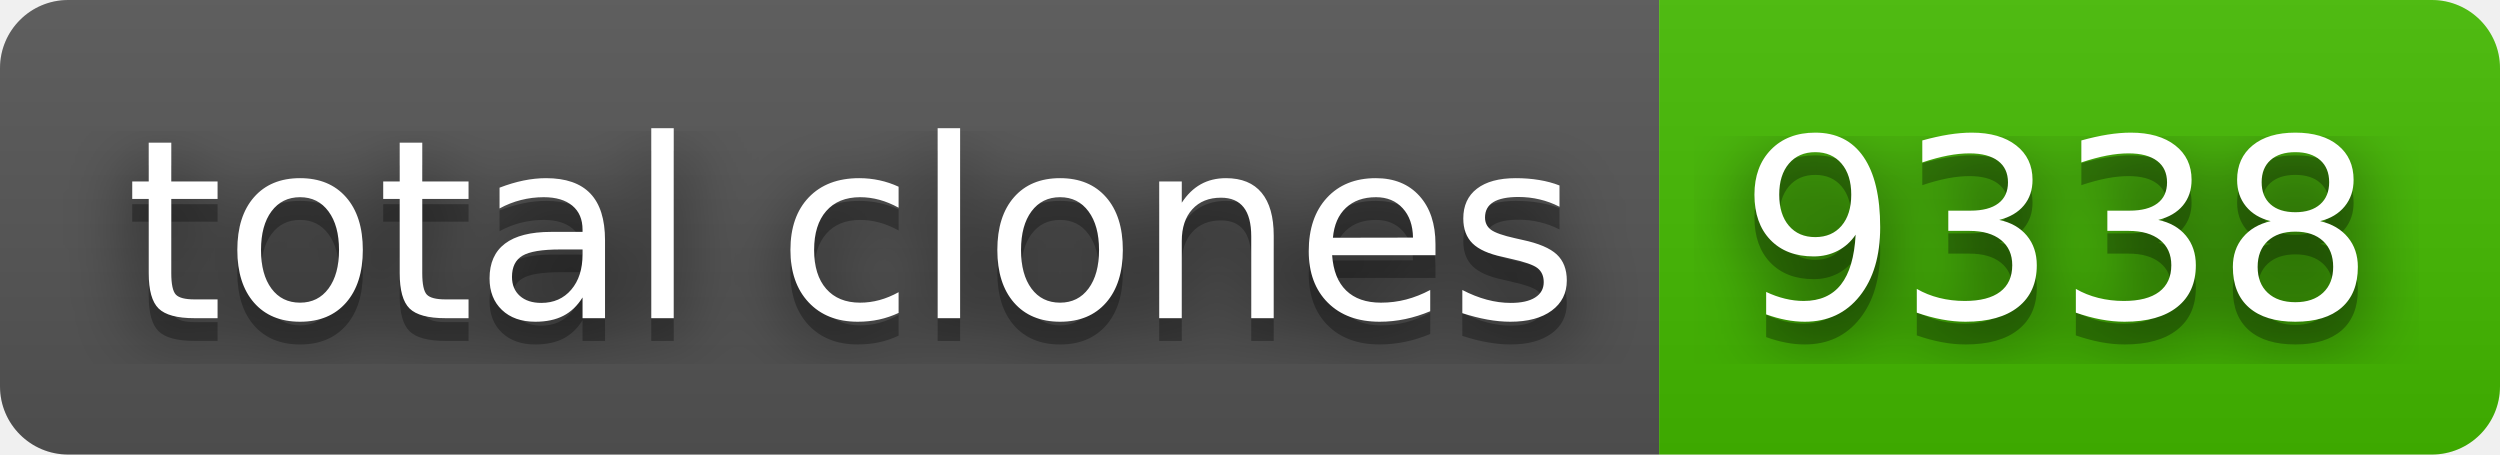
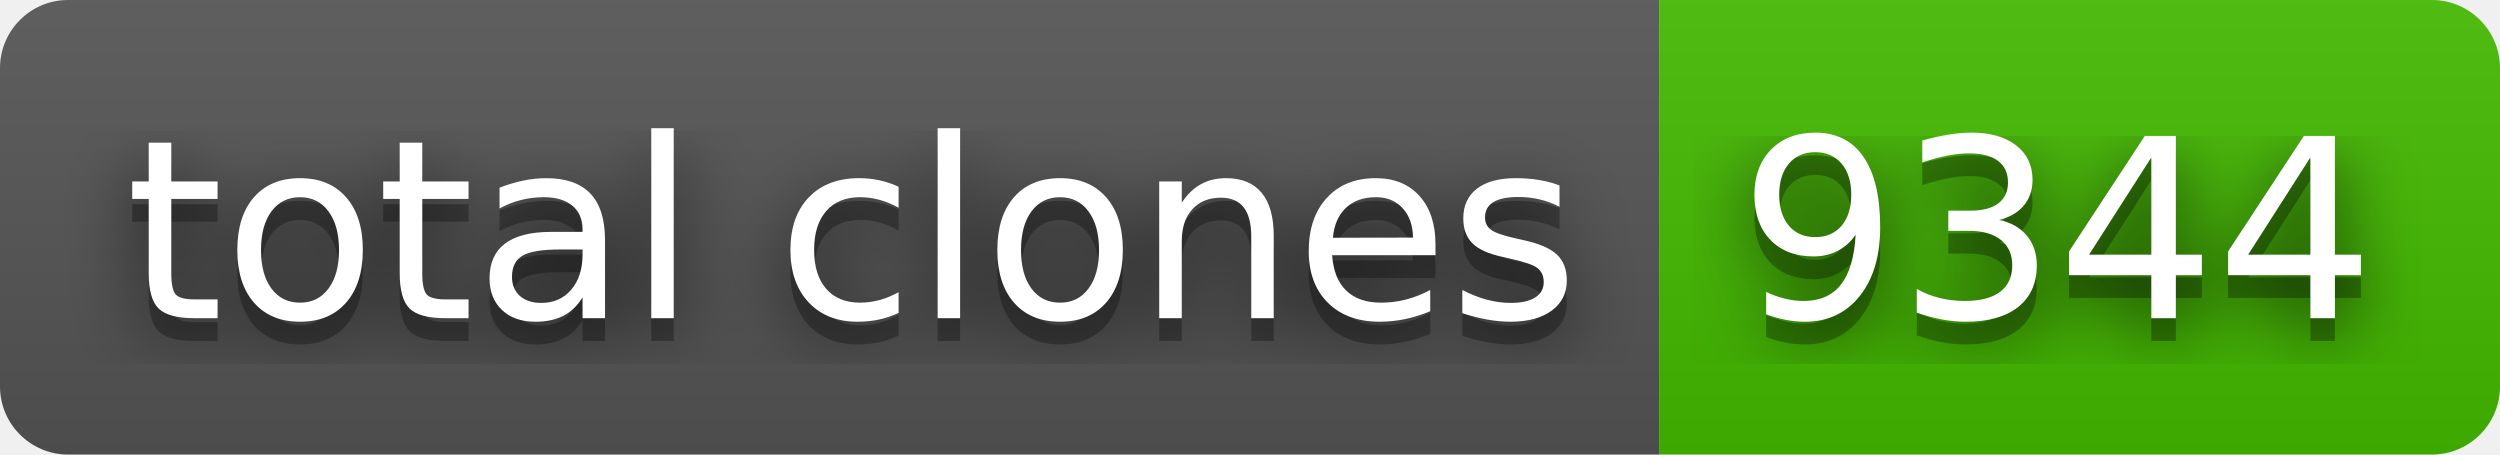
- <svg xmlns="http://www.w3.org/2000/svg" width="110" height="20" role="img" aria-label="total clones: 9338">
+ <svg xmlns="http://www.w3.org/2000/svg" width="110" height="20" role="img" aria-label="total clones: 9344">
  <filter id="blur">
    <feGaussianBlur stdDeviation="16" />
  </filter>
  <linearGradient id="s" x2="0" y2="100%">
    <stop offset="0" stop-color="#bbb" stop-opacity=".1" />
    <stop offset="1" stop-opacity=".1" />
  </linearGradient>
  <clipPath id="r">
    <rect width="110" height="20" rx="3" />
  </clipPath>
  <g clip-path="url(#r)">
    <rect width="73" height="20" fill="#555" />
    <rect x="73" width="37" height="20" fill="#4b0" />
    <rect width="110" height="20" fill="url(#s)" />
  </g>
  <g fill="#fff" text-anchor="middle" font-family="Verdana,Geneva,DejaVu Sans,sans-serif" text-rendering="geometricPrecision" font-size="110">
    <g transform="scale(.1)">
      <g aria-hidden="true" fill="#010101">
        <text x="375" y="150" fill-opacity=".8" filter="url(#blur)" textLength="630">total clones</text>
        <text x="375" y="150" fill-opacity=".3" textLength="630">total clones</text>
      </g>
      <text x="375" y="140" textLength="630">total clones</text>
    </g>
    <g transform="scale(.1)">
      <g aria-hidden="true" fill="#010101">
-         <text x="905" y="150" fill-opacity=".8" filter="url(#blur)" textLength="270">9338</text>
-         <text x="905" y="150" fill-opacity=".3" textLength="270">9338</text>
+         <text x="905" y="150" fill-opacity=".8" filter="url(#blur)" textLength="270">9344</text>
+         <text x="905" y="150" fill-opacity=".3" textLength="270">9344</text>
      </g>
-       <text x="905" y="140" textLength="270">9338</text>
+       <text x="905" y="140" textLength="270">9344</text>
    </g>
  </g>
</svg>
